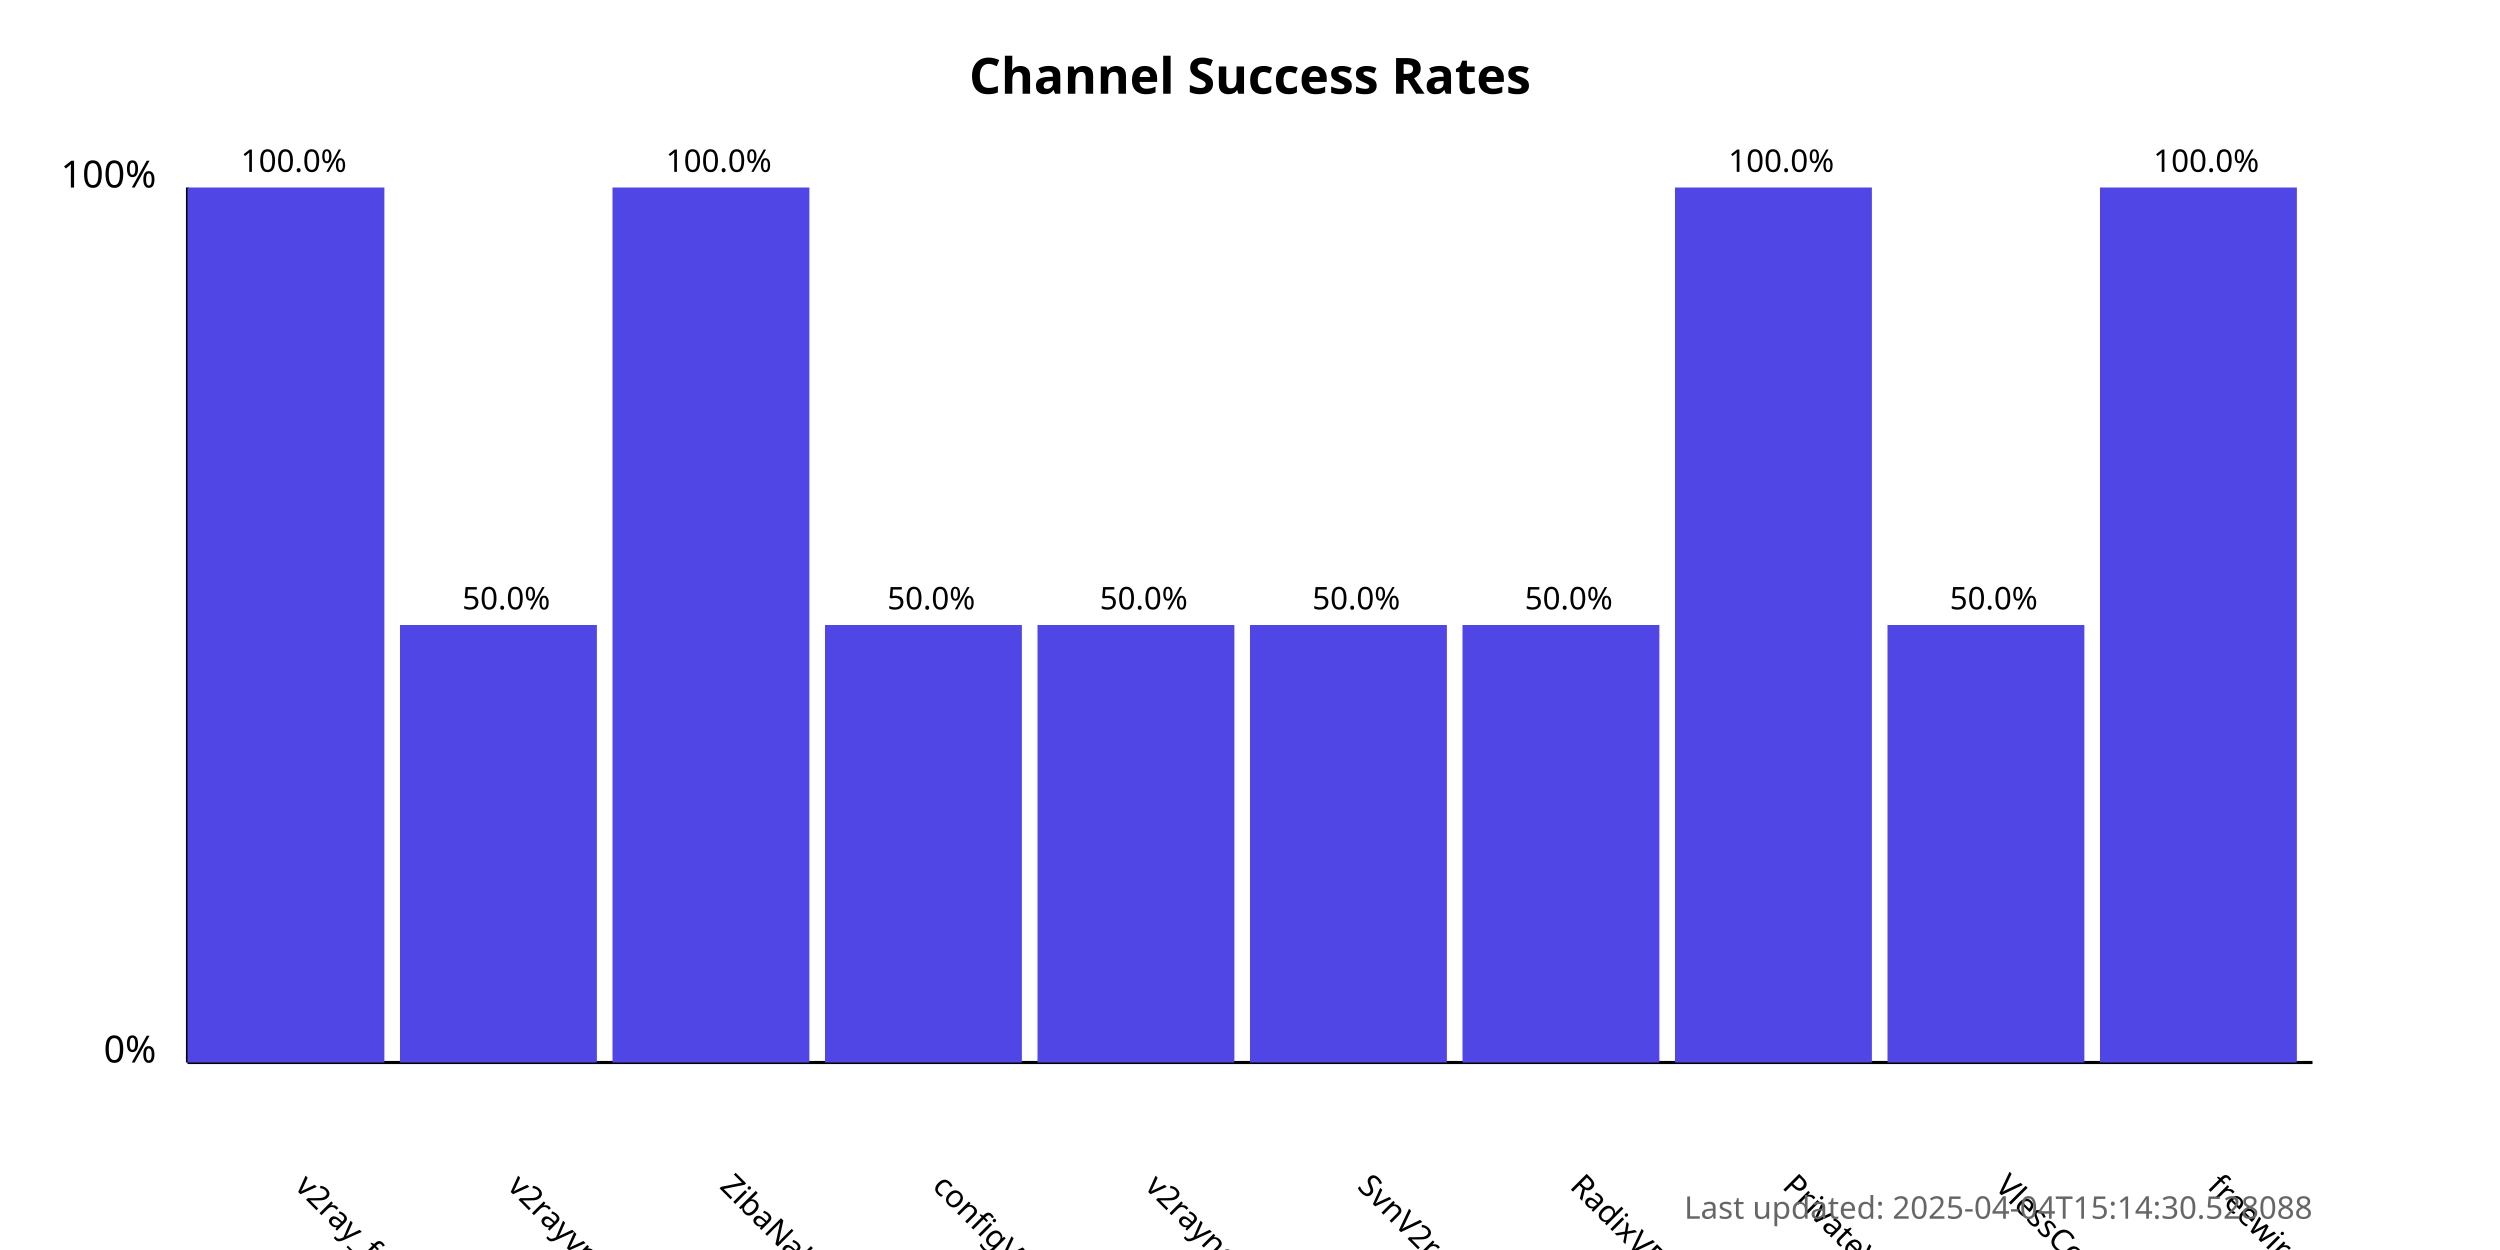
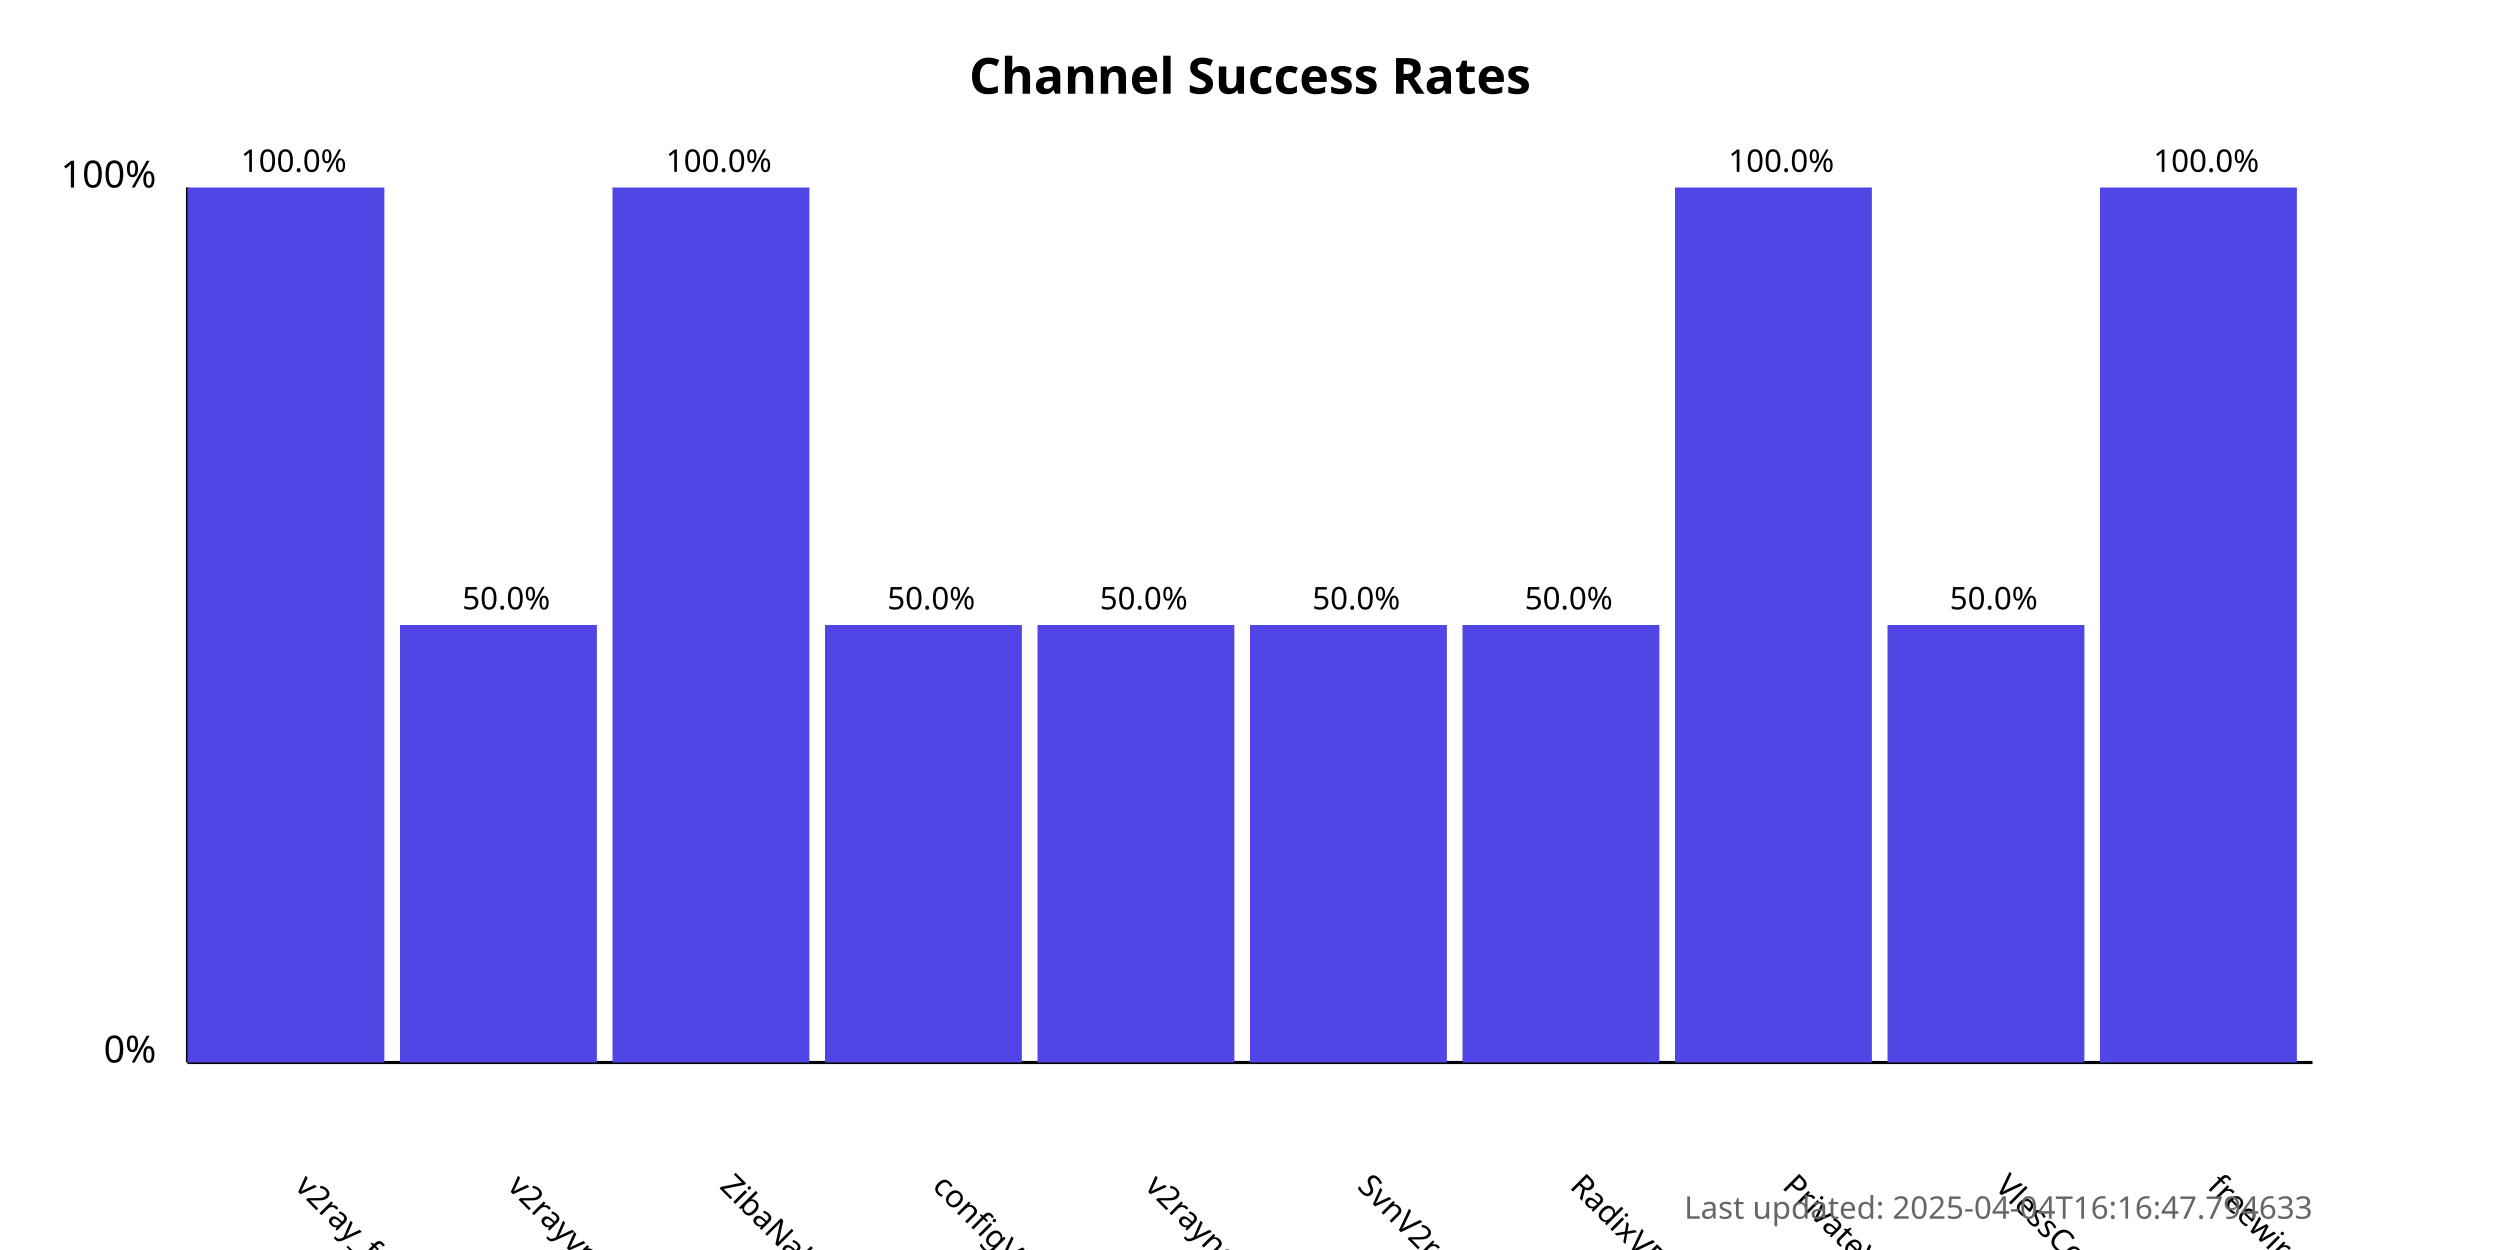
<svg xmlns="http://www.w3.org/2000/svg" width="800" height="400">
  <style>
            .chart-title { font: bold 16px sans-serif; }
            .axis-label { font: 12px sans-serif; }
            .tick-label { font: 10px sans-serif; }
            .bar { fill: #4f46e5; }
            .bar:hover { fill: #6366f1; }
            .timestamp { font: 10px sans-serif; fill: #666; }
        </style>
  <text x="400.0" y="30" text-anchor="middle" class="chart-title">
            Channel Success Rates
        </text>
  <line x1="60" y1="340" x2="60" y2="60" stroke="black" stroke-width="1" />
  <line x1="60" y1="340" x2="740" y2="340" stroke="black" stroke-width="1" />
  <text x="50" y="340" text-anchor="end" class="axis-label">0%</text>
  <text x="50" y="60" text-anchor="end" class="axis-label">100%</text>
  <g>
    <rect x="60" y="60.0" width="63.0" height="280.0" class="bar" />
    <text x="94.0" y="380" transform="rotate(45, 94.0, 380)" text-anchor="start" class="tick-label">
                v2ray_free_conf
            </text>
    <text x="94.0" y="55.0" text-anchor="middle" class="tick-label">
                100.0%
            </text>
  </g>
  <g>
    <rect x="128.0" y="200.0" width="63.0" height="140.0" class="bar" />
    <text x="162.0" y="380" transform="rotate(45, 162.0, 380)" text-anchor="start" class="tick-label">
                v2rayvpno
            </text>
    <text x="162.0" y="195.0" text-anchor="middle" class="tick-label">
                50.0%
            </text>
  </g>
  <g>
    <rect x="196.0" y="60.0" width="63.0" height="280.0" class="bar" />
    <text x="230.0" y="380" transform="rotate(45, 230.0, 380)" text-anchor="start" class="tick-label">
                ZibaNabz
            </text>
    <text x="230.0" y="55.0" text-anchor="middle" class="tick-label">
                100.0%
            </text>
  </g>
  <g>
    <rect x="264.0" y="200.0" width="63.0" height="140.0" class="bar" />
    <text x="298.0" y="380" transform="rotate(45, 298.0, 380)" text-anchor="start" class="tick-label">
                configV2rayForFree
            </text>
    <text x="298.0" y="195.0" text-anchor="middle" class="tick-label">
                50.0%
            </text>
  </g>
  <g>
    <rect x="332.0" y="200.0" width="63.0" height="140.0" class="bar" />
    <text x="366.0" y="380" transform="rotate(45, 366.0, 380)" text-anchor="start" class="tick-label">
                v2rayngvpn
            </text>
    <text x="366.0" y="195.0" text-anchor="middle" class="tick-label">
                50.0%
            </text>
  </g>
  <g>
    <rect x="400.0" y="200.0" width="63.0" height="140.0" class="bar" />
    <text x="434.0" y="380" transform="rotate(45, 434.0, 380)" text-anchor="start" class="tick-label">
                SvnV2ray
            </text>
    <text x="434.0" y="195.0" text-anchor="middle" class="tick-label">
                50.0%
            </text>
  </g>
  <g>
    <rect x="468.0" y="200.0" width="63.0" height="140.0" class="bar" />
    <text x="502.0" y="380" transform="rotate(45, 502.0, 380)" text-anchor="start" class="tick-label">
                RadixVPN
            </text>
    <text x="502.0" y="195.0" text-anchor="middle" class="tick-label">
                50.0%
            </text>
  </g>
  <g>
    <rect x="536.0" y="60.0" width="63.0" height="280.0" class="bar" />
    <text x="570.0" y="380" transform="rotate(45, 570.0, 380)" text-anchor="start" class="tick-label">
                PrivateVPNs
            </text>
    <text x="570.0" y="55.0" text-anchor="middle" class="tick-label">
                100.0%
            </text>
  </g>
  <g>
    <rect x="604.0" y="200.0" width="63.0" height="140.0" class="bar" />
    <text x="638.0" y="380" transform="rotate(45, 638.0, 380)" text-anchor="start" class="tick-label">
                VlessConfig
            </text>
    <text x="638.0" y="195.0" text-anchor="middle" class="tick-label">
                50.0%
            </text>
  </g>
  <g>
    <rect x="672.0" y="60.0" width="63.0" height="280.0" class="bar" />
    <text x="706.0" y="380" transform="rotate(45, 706.0, 380)" text-anchor="start" class="tick-label">
                freewireguard
            </text>
    <text x="706.0" y="55.0" text-anchor="middle" class="tick-label">
                100.0%
            </text>
  </g>
  <text x="740" y="390" text-anchor="end" class="timestamp">
-             Last updated: 2025-04-04T15:14:30.528088
+             Last updated: 2025-04-04T16:16:47.794633
        </text>
</svg>
